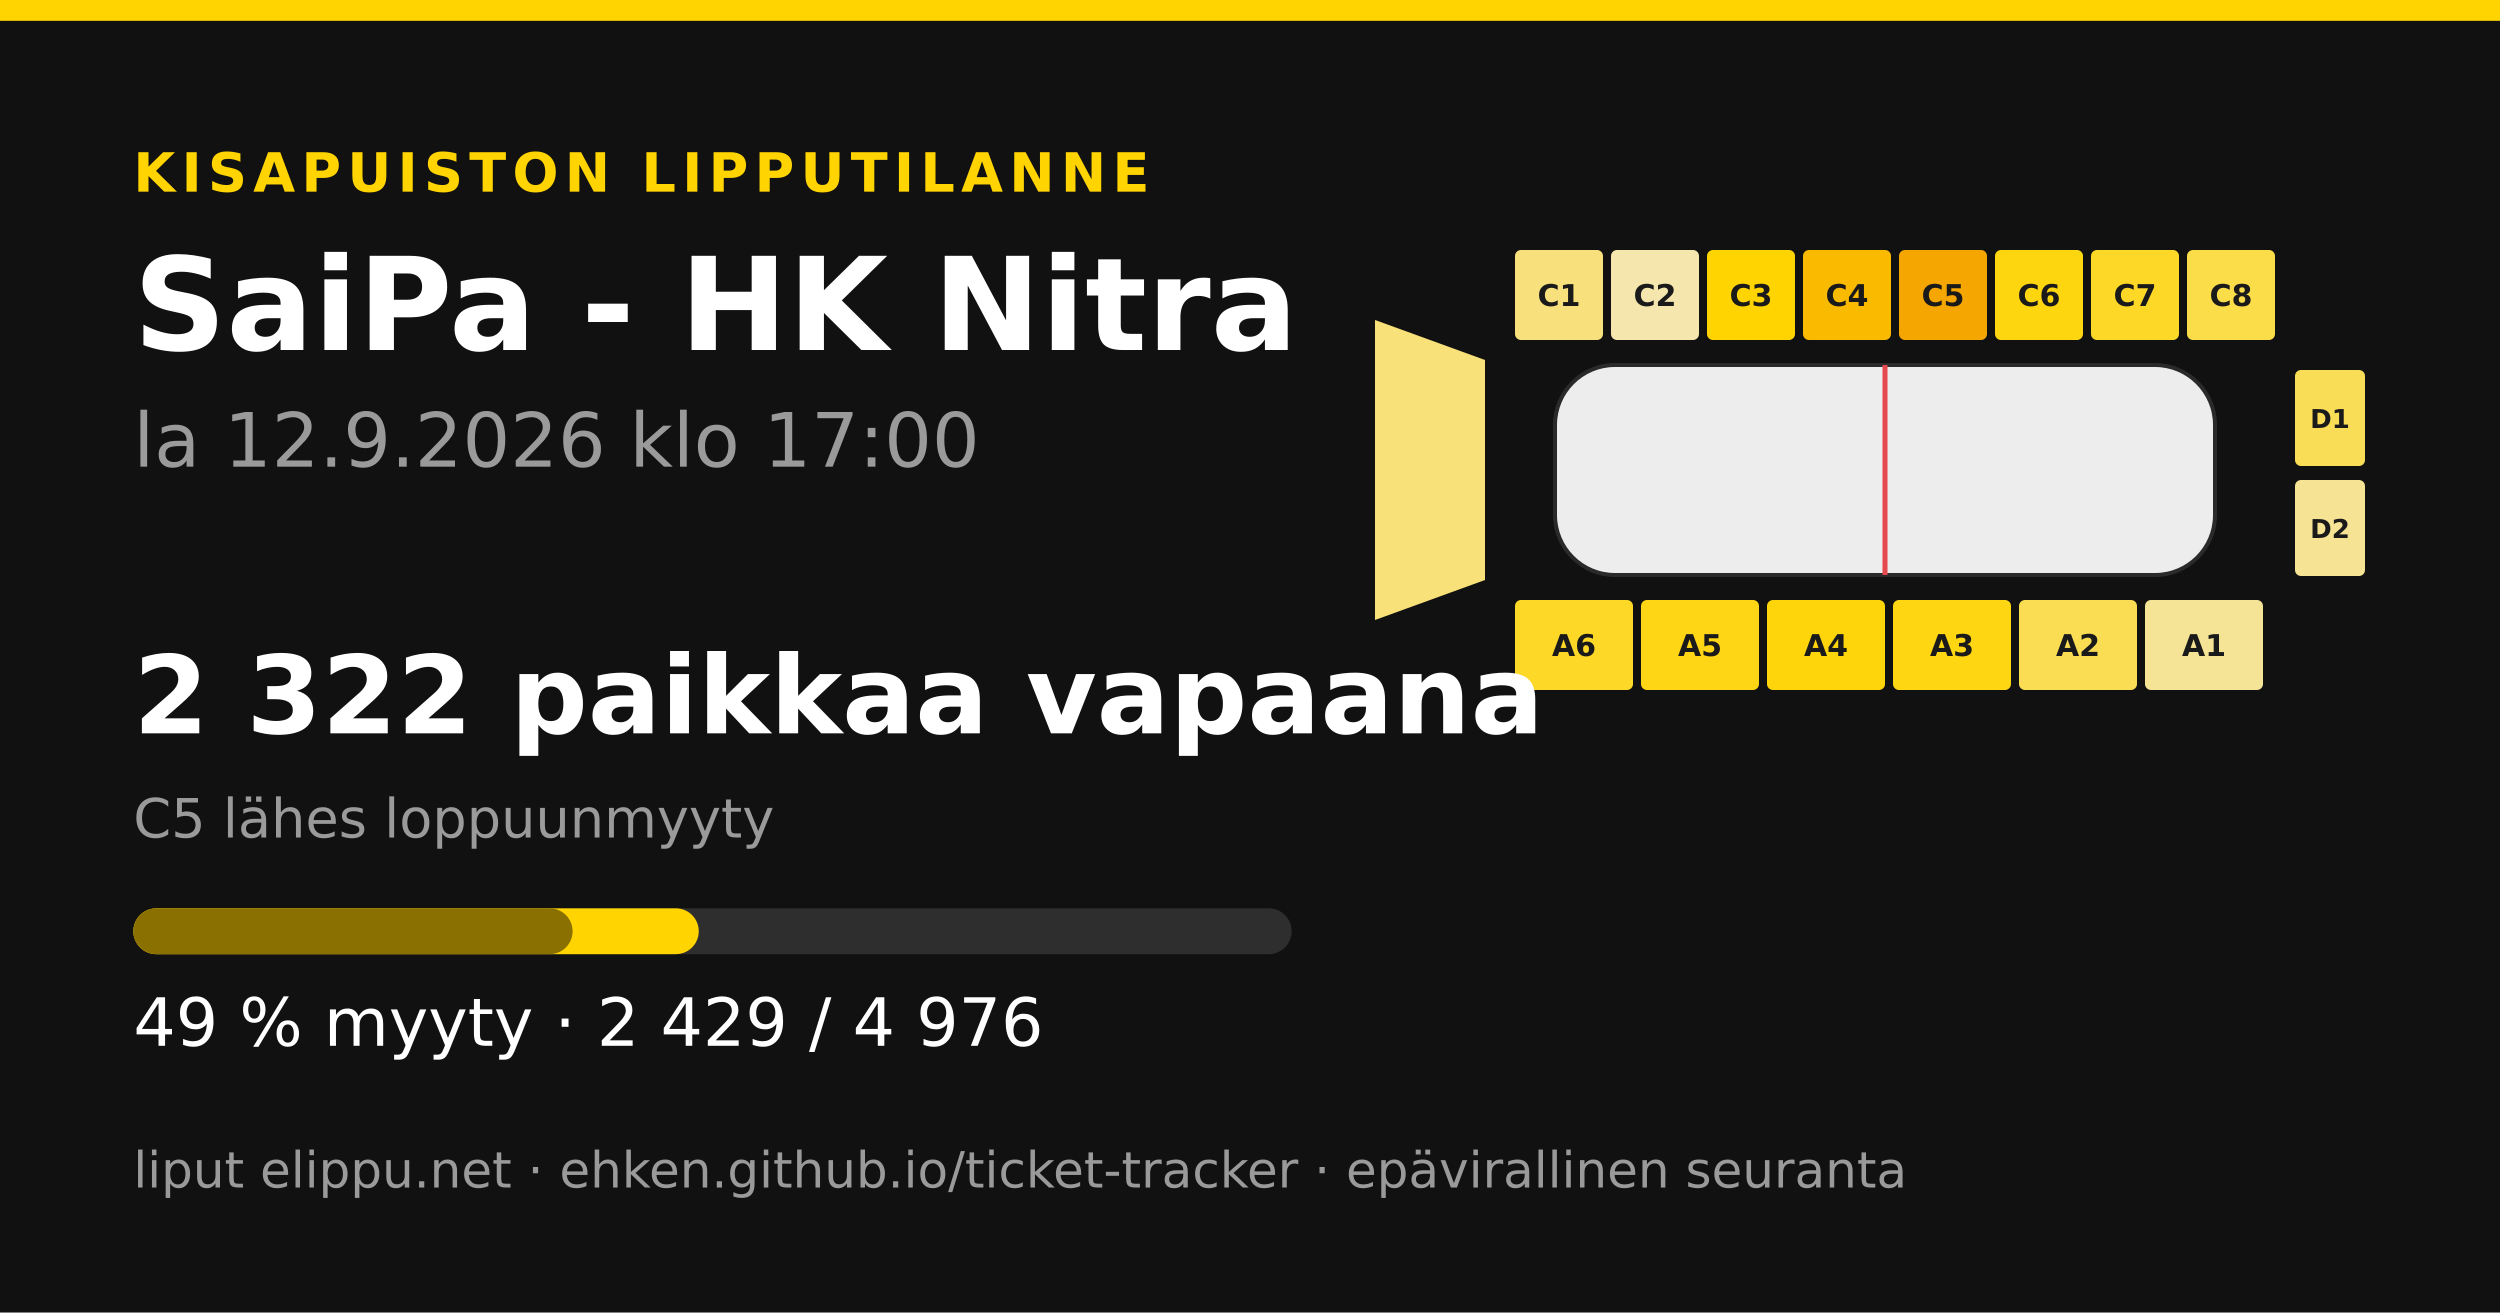
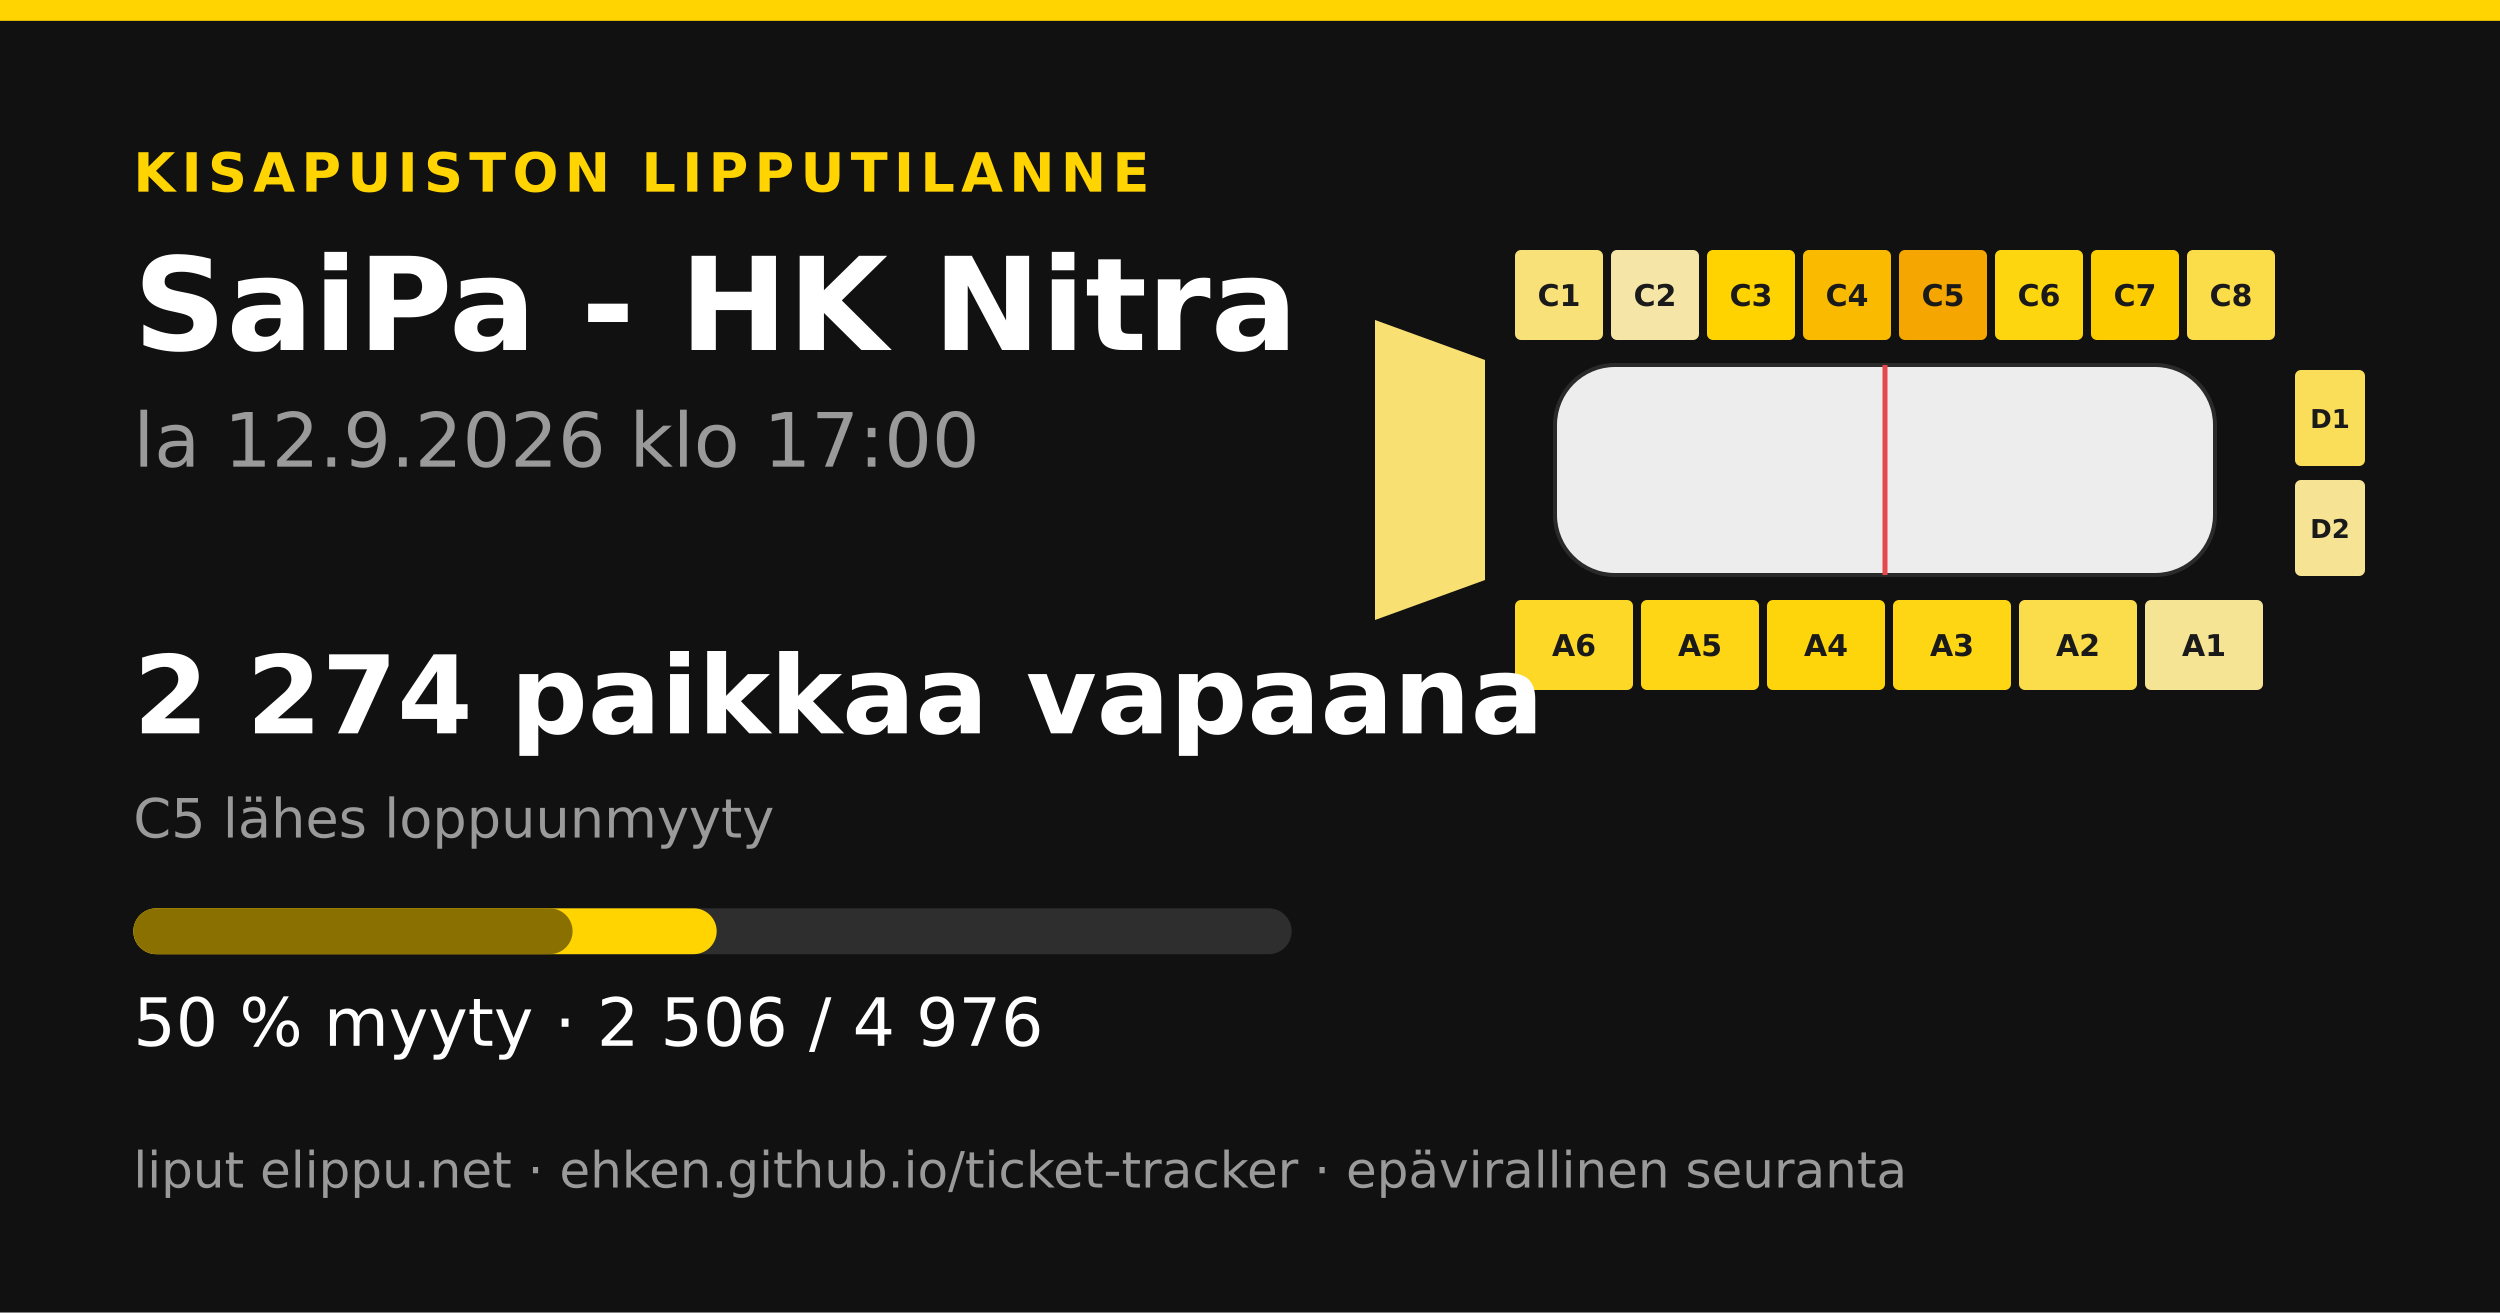
<svg xmlns="http://www.w3.org/2000/svg" width="1200" height="630" viewBox="0 0 1200 630">
  <rect width="1200" height="630" fill="#111111" />
  <rect x="0" y="0" width="1200" height="10" fill="#ffd400" />
  <text x="64" y="92" font-family="&quot;DejaVu Sans&quot;, &quot;Helvetica Neue&quot;, Helvetica, Arial, sans-serif" font-size="26" font-weight="700" fill="#ffd400" text-anchor="start" letter-spacing="3">KISAPUISTON LIPPUTILANNE</text>
  <text x="64" y="168" font-family="&quot;DejaVu Sans&quot;, &quot;Helvetica Neue&quot;, Helvetica, Arial, sans-serif" font-size="62" font-weight="700" fill="#ffffff" text-anchor="start" letter-spacing="0">SaiPa - HK Nitra</text>
  <text x="64" y="224" font-family="&quot;DejaVu Sans&quot;, &quot;Helvetica Neue&quot;, Helvetica, Arial, sans-serif" font-size="36" font-weight="400" fill="#9a9a9a" text-anchor="start" letter-spacing="0">la 12.9.2026 klo 17:00</text>
-   <polygon points="660,153.6 712.8,172.8 712.8,278.4 660,297.6" fill="#f8e178" />
-   <rect x="727.2" y="120" width="42.24" height="43.2" rx="2.88" fill="#f8e17d" />
+   <polygon points="660,153.6 712.8,172.8 712.8,278.4 660,297.6" fill="#f8e073" />
+   <rect x="727.2" y="120" width="42.24" height="43.2" rx="2.88" fill="#f8e178" />
  <text x="748.32" y="146.88" font-family="&quot;DejaVu Sans&quot;, &quot;Helvetica Neue&quot;, Helvetica, Arial, sans-serif" font-size="14.4" font-weight="700" fill="#1a1a1a" text-anchor="middle" letter-spacing="0">C1</text>
-   <rect x="773.28" y="120" width="42.24" height="43.2" rx="2.88" fill="#f5e6ae" />
+   <rect x="773.28" y="120" width="42.24" height="43.2" rx="2.88" fill="#f5e6a8" />
  <text x="794.4" y="146.88" font-family="&quot;DejaVu Sans&quot;, &quot;Helvetica Neue&quot;, Helvetica, Arial, sans-serif" font-size="14.4" font-weight="700" fill="#1a1a1a" text-anchor="middle" letter-spacing="0">C2</text>
-   <rect x="819.36" y="120" width="42.24" height="43.2" rx="2.88" fill="#ffd401" />
+   <rect x="819.36" y="120" width="42.24" height="43.2" rx="2.88" fill="#ffd300" />
  <text x="840.48" y="146.88" font-family="&quot;DejaVu Sans&quot;, &quot;Helvetica Neue&quot;, Helvetica, Arial, sans-serif" font-size="14.4" font-weight="700" fill="#1a1a1a" text-anchor="middle" letter-spacing="0">C3</text>
  <rect x="865.44" y="120" width="42.24" height="43.2" rx="2.88" fill="#f9ba00" />
  <text x="886.56" y="146.88" font-family="&quot;DejaVu Sans&quot;, &quot;Helvetica Neue&quot;, Helvetica, Arial, sans-serif" font-size="14.4" font-weight="700" fill="#1a1a1a" text-anchor="middle" letter-spacing="0">C4</text>
  <rect x="911.52" y="120" width="42.24" height="43.2" rx="2.88" fill="#f5a600" />
  <text x="932.64" y="146.88" font-family="&quot;DejaVu Sans&quot;, &quot;Helvetica Neue&quot;, Helvetica, Arial, sans-serif" font-size="14.4" font-weight="700" fill="#1a1a1a" text-anchor="middle" letter-spacing="0">C5</text>
  <rect x="957.6" y="120" width="42.24" height="43.2" rx="2.88" fill="#fed60f" />
  <text x="978.72" y="146.88" font-family="&quot;DejaVu Sans&quot;, &quot;Helvetica Neue&quot;, Helvetica, Arial, sans-serif" font-size="14.4" font-weight="700" fill="#1a1a1a" text-anchor="middle" letter-spacing="0">C6</text>
-   <rect x="1003.68" y="120" width="42.24" height="43.2" rx="2.88" fill="#fdd827" />
+   <rect x="1003.68" y="120" width="42.24" height="43.2" rx="2.88" fill="#fecd00" />
  <text x="1024.8" y="146.88" font-family="&quot;DejaVu Sans&quot;, &quot;Helvetica Neue&quot;, Helvetica, Arial, sans-serif" font-size="14.4" font-weight="700" fill="#1a1a1a" text-anchor="middle" letter-spacing="0">C7</text>
  <rect x="1049.76" y="120" width="42.24" height="43.2" rx="2.88" fill="#fbdc49" />
  <text x="1070.88" y="146.88" font-family="&quot;DejaVu Sans&quot;, &quot;Helvetica Neue&quot;, Helvetica, Arial, sans-serif" font-size="14.4" font-weight="700" fill="#1a1a1a" text-anchor="middle" letter-spacing="0">C8</text>
  <rect x="727.2" y="288" width="56.64" height="43.2" rx="2.88" fill="#fdd827" />
  <text x="755.52" y="314.88" font-family="&quot;DejaVu Sans&quot;, &quot;Helvetica Neue&quot;, Helvetica, Arial, sans-serif" font-size="14.4" font-weight="700" fill="#1a1a1a" text-anchor="middle" letter-spacing="0">A6</text>
  <rect x="787.68" y="288" width="56.64" height="43.2" rx="2.88" fill="#fed615" />
  <text x="816" y="314.88" font-family="&quot;DejaVu Sans&quot;, &quot;Helvetica Neue&quot;, Helvetica, Arial, sans-serif" font-size="14.4" font-weight="700" fill="#1a1a1a" text-anchor="middle" letter-spacing="0">A5</text>
-   <rect x="848.16" y="288" width="56.64" height="43.2" rx="2.88" fill="#fed50a" />
+   <rect x="848.16" y="288" width="56.64" height="43.2" rx="2.88" fill="#fed50b" />
  <text x="876.48" y="314.88" font-family="&quot;DejaVu Sans&quot;, &quot;Helvetica Neue&quot;, Helvetica, Arial, sans-serif" font-size="14.4" font-weight="700" fill="#1a1a1a" text-anchor="middle" letter-spacing="0">A4</text>
-   <rect x="908.64" y="288" width="56.64" height="43.2" rx="2.88" fill="#fed611" />
+   <rect x="908.64" y="288" width="56.64" height="43.2" rx="2.88" fill="#fed613" />
  <text x="936.96" y="314.88" font-family="&quot;DejaVu Sans&quot;, &quot;Helvetica Neue&quot;, Helvetica, Arial, sans-serif" font-size="14.4" font-weight="700" fill="#1a1a1a" text-anchor="middle" letter-spacing="0">A3</text>
-   <rect x="969.12" y="288" width="56.64" height="43.2" rx="2.88" fill="#fadd53" />
+   <rect x="969.12" y="288" width="56.64" height="43.2" rx="2.88" fill="#fbdc4a" />
  <text x="997.44" y="314.88" font-family="&quot;DejaVu Sans&quot;, &quot;Helvetica Neue&quot;, Helvetica, Arial, sans-serif" font-size="14.4" font-weight="700" fill="#1a1a1a" text-anchor="middle" letter-spacing="0">A2</text>
-   <rect x="1029.6" y="288" width="56.64" height="43.2" rx="2.88" fill="#f6e496" />
+   <rect x="1029.6" y="288" width="56.64" height="43.2" rx="2.88" fill="#f6e495" />
  <text x="1057.92" y="314.88" font-family="&quot;DejaVu Sans&quot;, &quot;Helvetica Neue&quot;, Helvetica, Arial, sans-serif" font-size="14.4" font-weight="700" fill="#1a1a1a" text-anchor="middle" letter-spacing="0">A1</text>
-   <rect x="1101.6" y="177.6" width="33.6" height="46.08" rx="2.88" fill="#fadd57" />
+   <rect x="1101.6" y="177.6" width="33.6" height="46.08" rx="2.88" fill="#fadd58" />
  <text x="1118.4" y="205.44" font-family="&quot;DejaVu Sans&quot;, &quot;Helvetica Neue&quot;, Helvetica, Arial, sans-serif" font-size="12.48" font-weight="700" fill="#1a1a1a" text-anchor="middle" letter-spacing="0">D1</text>
  <rect x="1101.6" y="230.4" width="33.6" height="46.08" rx="2.88" fill="#f6e494" />
  <text x="1118.4" y="258.24" font-family="&quot;DejaVu Sans&quot;, &quot;Helvetica Neue&quot;, Helvetica, Arial, sans-serif" font-size="12.48" font-weight="700" fill="#1a1a1a" text-anchor="middle" letter-spacing="0">D2</text>
  <rect x="746.4" y="175.2 " width="316.8" height="100.8" rx="28.8" fill="#ededed" stroke="#2a2a2a" stroke-width="1.92" />
  <line x1="904.8" y1="175.2" x2="904.8" y2="276" stroke="#e5484d" stroke-width="2.4" />
-   <text x="64" y="352" font-family="&quot;DejaVu Sans&quot;, &quot;Helvetica Neue&quot;, Helvetica, Arial, sans-serif" font-size="52" font-weight="700" fill="#ffffff" text-anchor="start" letter-spacing="0">2 322 paikkaa vapaana</text>
+   <text x="64" y="352" font-family="&quot;DejaVu Sans&quot;, &quot;Helvetica Neue&quot;, Helvetica, Arial, sans-serif" font-size="52" font-weight="700" fill="#ffffff" text-anchor="start" letter-spacing="0">2 274 paikkaa vapaana</text>
  <text x="64" y="402" font-family="&quot;DejaVu Sans&quot;, &quot;Helvetica Neue&quot;, Helvetica, Arial, sans-serif" font-size="26" font-weight="400" fill="#9a9a9a" text-anchor="start" letter-spacing="0">C5 lähes loppuunmyyty</text>
  <rect x="64" y="436" width="556" height="22" rx="11" fill="#2e2e2e" />
-   <rect x="64" y="436" width="271.408" height="22" rx="11" fill="#ffd400" />
+   <rect x="64" y="436" width="280.011" height="22" rx="11" fill="#ffd400" />
  <rect x="64" y="436" width="210.846" height="22" rx="11" fill="#8a7000" />
-   <text x="64" y="502" font-family="&quot;DejaVu Sans&quot;, &quot;Helvetica Neue&quot;, Helvetica, Arial, sans-serif" font-size="32" font-weight="400" fill="#ffffff" text-anchor="start" letter-spacing="0">49 % myyty · 2 429 / 4 976</text>
+   <text x="64" y="502" font-family="&quot;DejaVu Sans&quot;, &quot;Helvetica Neue&quot;, Helvetica, Arial, sans-serif" font-size="32" font-weight="400" fill="#ffffff" text-anchor="start" letter-spacing="0">50 % myyty · 2 506 / 4 976</text>
  <text x="64" y="570" font-family="&quot;DejaVu Sans&quot;, &quot;Helvetica Neue&quot;, Helvetica, Arial, sans-serif" font-size="24" font-weight="400" fill="#9a9a9a" text-anchor="start" letter-spacing="0">liput elippu.net · ehken.github.io/ticket-tracker · epävirallinen seuranta</text>
</svg>
